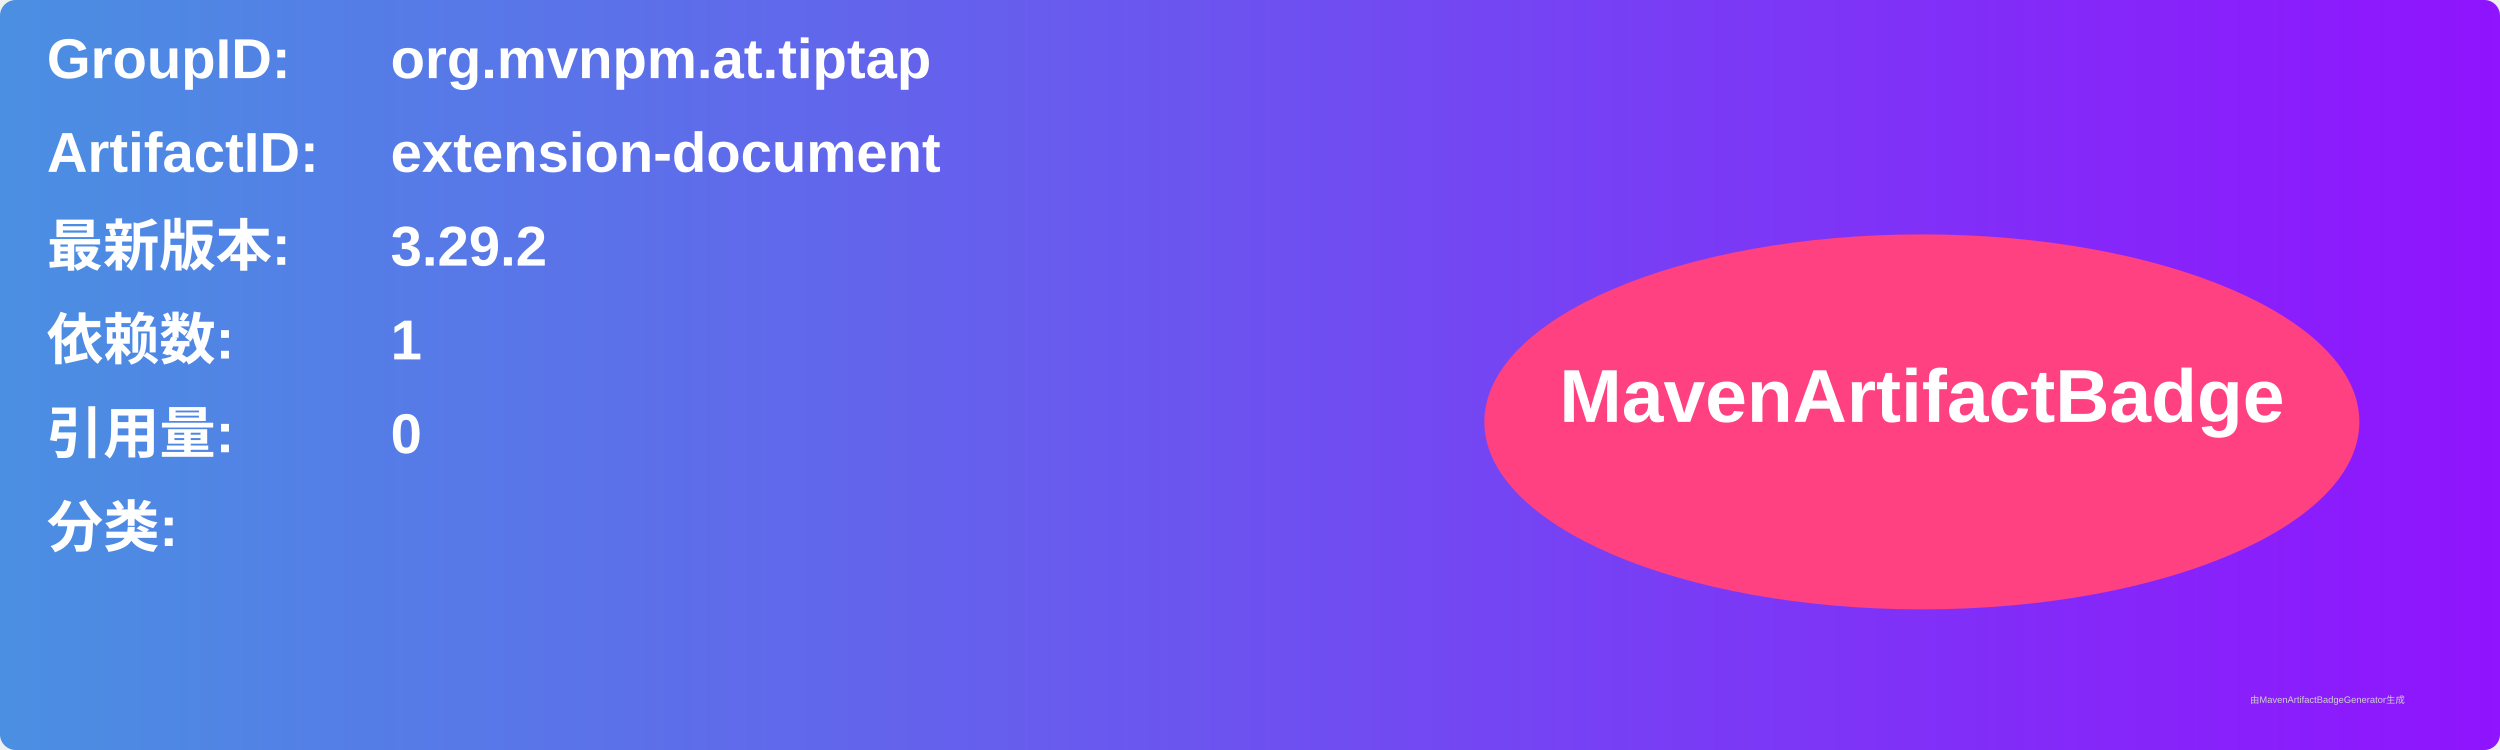
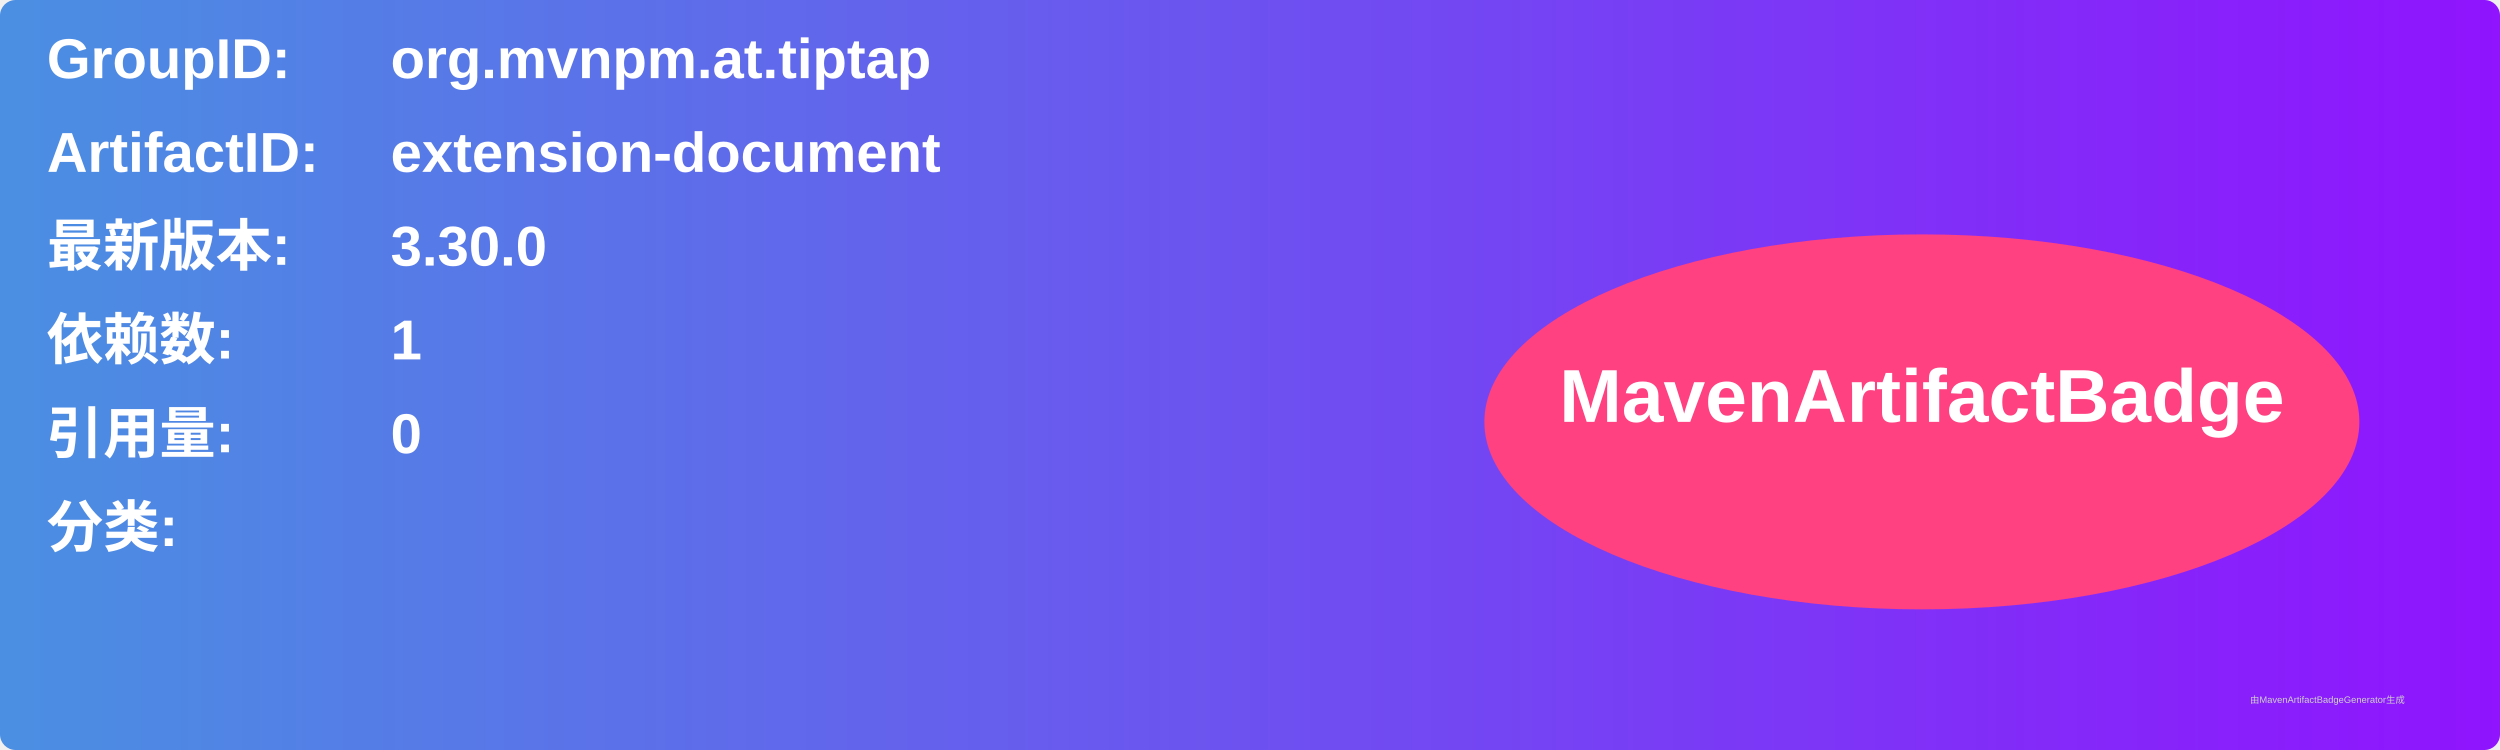
<svg xmlns="http://www.w3.org/2000/svg" width="800" height="240" viewBox="0 0 800 240">
  <linearGradient id="grad" x1="0%" y1="0%" x2="100%" y2="0%">
    <stop offset="0%" stop-color="#4a90e2" />
    <stop offset="100%" stop-color="#9013fe" />
  </linearGradient>
  <rect width="100%" height="100%" rx="5" ry="5" fill="url(#grad)" />
  <g transform="translate(15, 15)">
    <text x="0" y="10" font-family="Arial" font-size="18" fill="white" font-weight="bold" width="260">GroupID:</text>
    <text x="110" y="10" font-family="Arial" font-size="18" fill="white" font-weight="bold" width="460">org.mvnpm.at.tiptap</text>
    <text x="0" y="40" font-family="Arial" font-size="18" fill="white" font-weight="bold" width="260">ArtifactID:</text>
    <text x="110" y="40" font-family="Arial" font-size="18" fill="white" font-weight="bold" width="460">extension-document</text>
    <text x="0" y="70" font-family="Arial" font-size="18" fill="white" font-weight="bold">最新版本:</text>
    <text x="110" y="70" font-family="Arial" font-size="18" fill="white" font-weight="bold">
-       <tspan font-weight="bold">3.29.2</tspan>
+       <tspan font-weight="bold">3.30.0</tspan>
    </text>
    <text x="0" y="100" font-family="Arial" font-size="18" fill="white" font-weight="bold">依赖数: </text>
    <text x="110" y="100" font-family="Arial" font-size="18" fill="white">
      <tspan font-weight="bold">1</tspan>
    </text>
    <text x="0" y="130" font-family="Arial" font-size="18" fill="white" font-weight="bold">引用量: </text>
    <text x="110" y="130" font-family="Arial" font-size="18" fill="white">
      <tspan font-weight="bold">0</tspan>
    </text>
    <text x="0" y="160" font-family="Arial" font-size="18" fill="white" font-weight="bold">分类:</text>
    <text x="10" y="190" font-family="Arial" font-size="10" fill="white">
      <tspan font-weight="bold" />
    </text>
    <ellipse cx="600" cy="120" rx="140" ry="60" fill="#ff4081" />
    <text x="600" y="120" text-anchor="middle" font-family="Arial" font-size="24" fill="white" font-weight="bold">MavenArtifactBadge</text>
  </g>
  <text x="720" y="225" font-family="Arial" font-size="3" fill="#d0d0d0">由MavenArtifactBadgeGenerator生成</text>
</svg>
